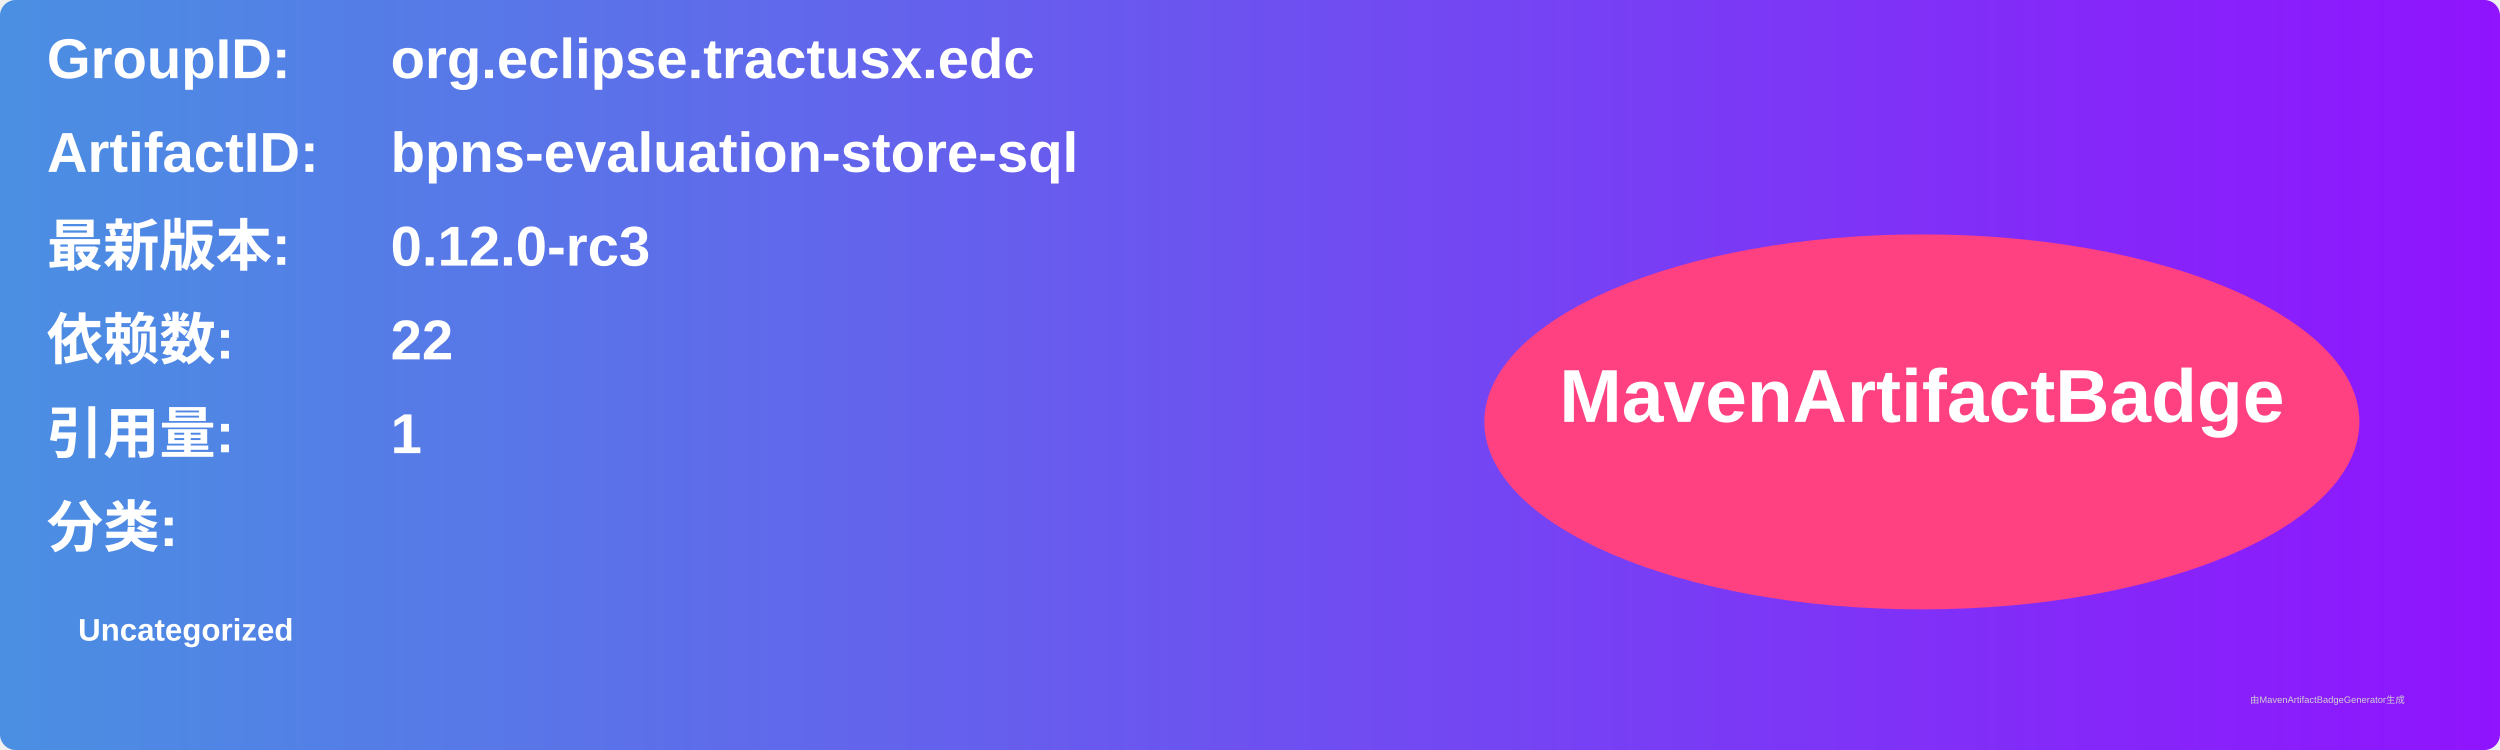
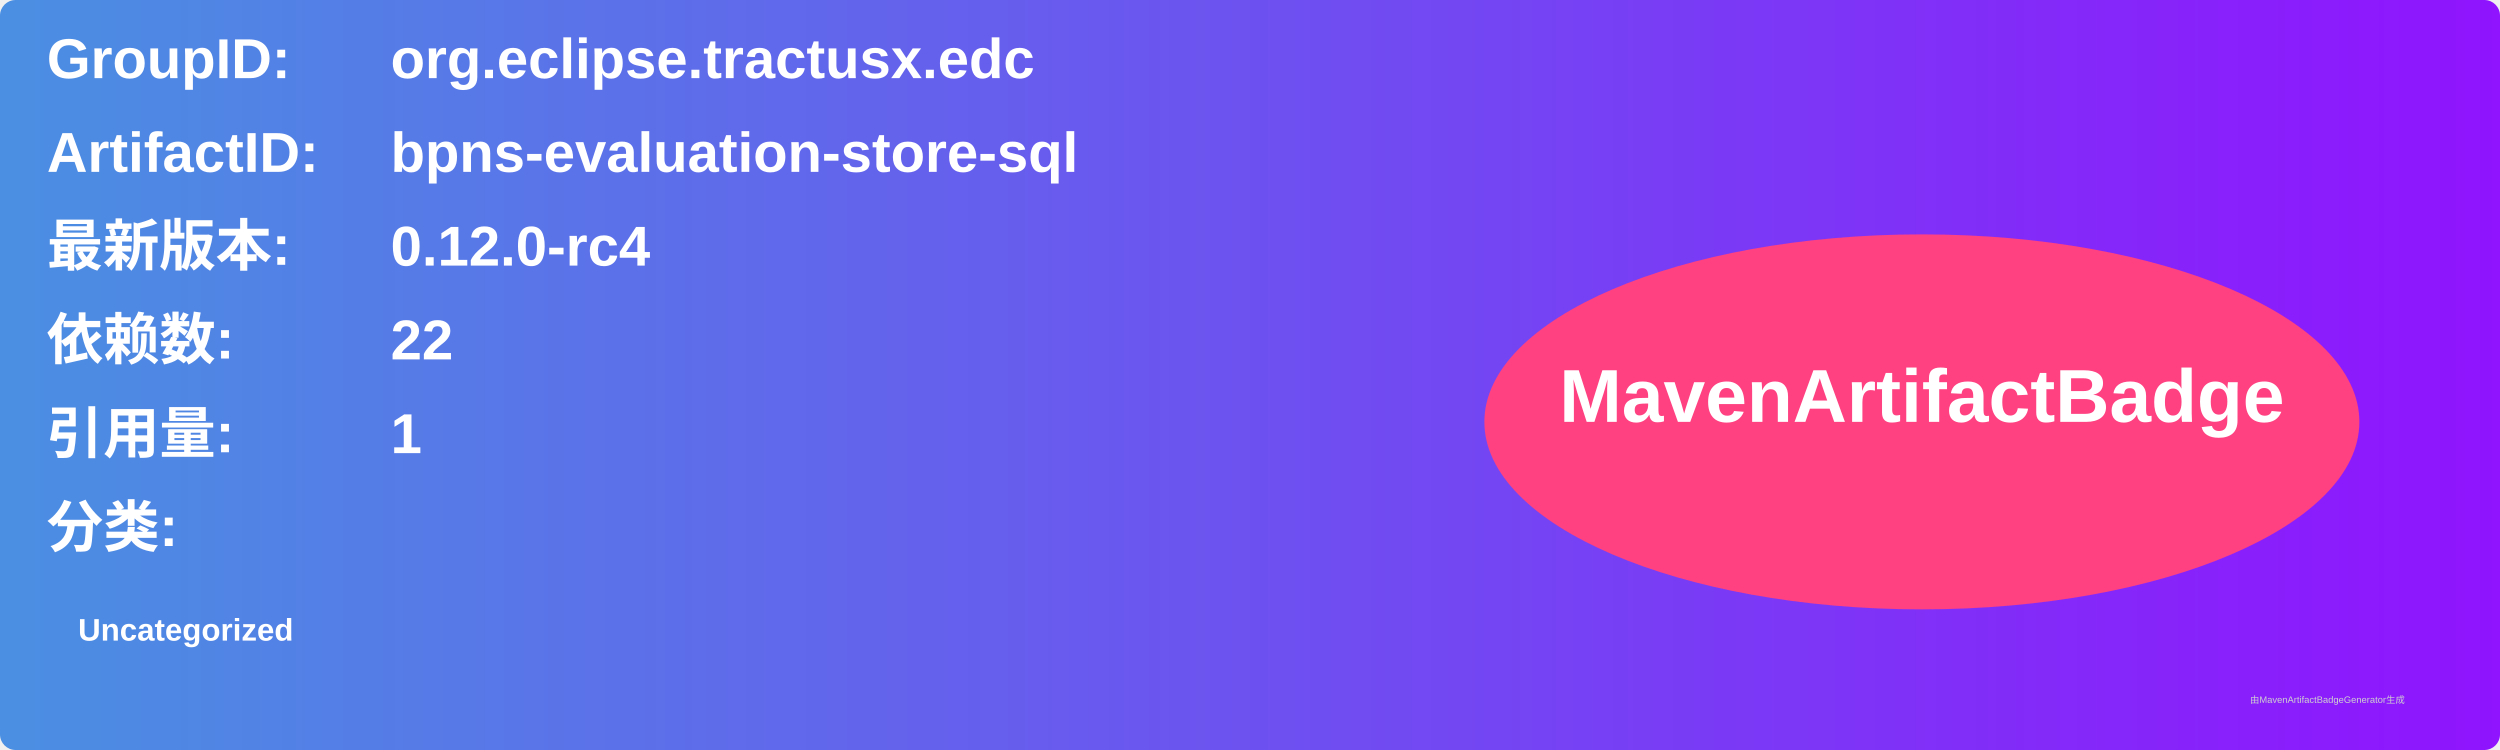
<svg xmlns="http://www.w3.org/2000/svg" width="800" height="240" viewBox="0 0 800 240">
  <linearGradient id="grad" x1="0%" y1="0%" x2="100%" y2="0%">
    <stop offset="0%" stop-color="#4a90e2" />
    <stop offset="100%" stop-color="#9013fe" />
  </linearGradient>
  <rect width="100%" height="100%" rx="5" ry="5" fill="url(#grad)" />
  <g transform="translate(15, 15)">
    <text x="0" y="10" font-family="Arial" font-size="18" fill="white" font-weight="bold" width="260">GroupID:</text>
    <text x="110" y="10" font-family="Arial" font-size="18" fill="white" font-weight="bold" width="460">org.eclipse.tractusx.edc</text>
    <text x="0" y="40" font-family="Arial" font-size="18" fill="white" font-weight="bold" width="260">ArtifactID:</text>
    <text x="110" y="40" font-family="Arial" font-size="18" fill="white" font-weight="bold" width="460">bpns-evaluation-store-sql</text>
    <text x="0" y="70" font-family="Arial" font-size="18" fill="white" font-weight="bold">最新版本:</text>
    <text x="110" y="70" font-family="Arial" font-size="18" fill="white" font-weight="bold">
-       <tspan font-weight="bold">0.12.0-rc3</tspan>
+       <tspan font-weight="bold">0.12.0-rc4</tspan>
    </text>
    <text x="0" y="100" font-family="Arial" font-size="18" fill="white" font-weight="bold">依赖数: </text>
    <text x="110" y="100" font-family="Arial" font-size="18" fill="white">
      <tspan font-weight="bold">22</tspan>
    </text>
    <text x="0" y="130" font-family="Arial" font-size="18" fill="white" font-weight="bold">引用量: </text>
    <text x="110" y="130" font-family="Arial" font-size="18" fill="white">
      <tspan font-weight="bold">1</tspan>
    </text>
    <text x="0" y="160" font-family="Arial" font-size="18" fill="white" font-weight="bold">分类:</text>
    <text x="10" y="190" font-family="Arial" font-size="10" fill="white">
      <tspan font-weight="bold">Uncategorized</tspan>
    </text>
    <ellipse cx="600" cy="120" rx="140" ry="60" fill="#ff4081" />
    <text x="600" y="120" text-anchor="middle" font-family="Arial" font-size="24" fill="white" font-weight="bold">MavenArtifactBadge</text>
  </g>
  <text x="720" y="225" font-family="Arial" font-size="3" fill="#d0d0d0">由MavenArtifactBadgeGenerator生成</text>
</svg>
